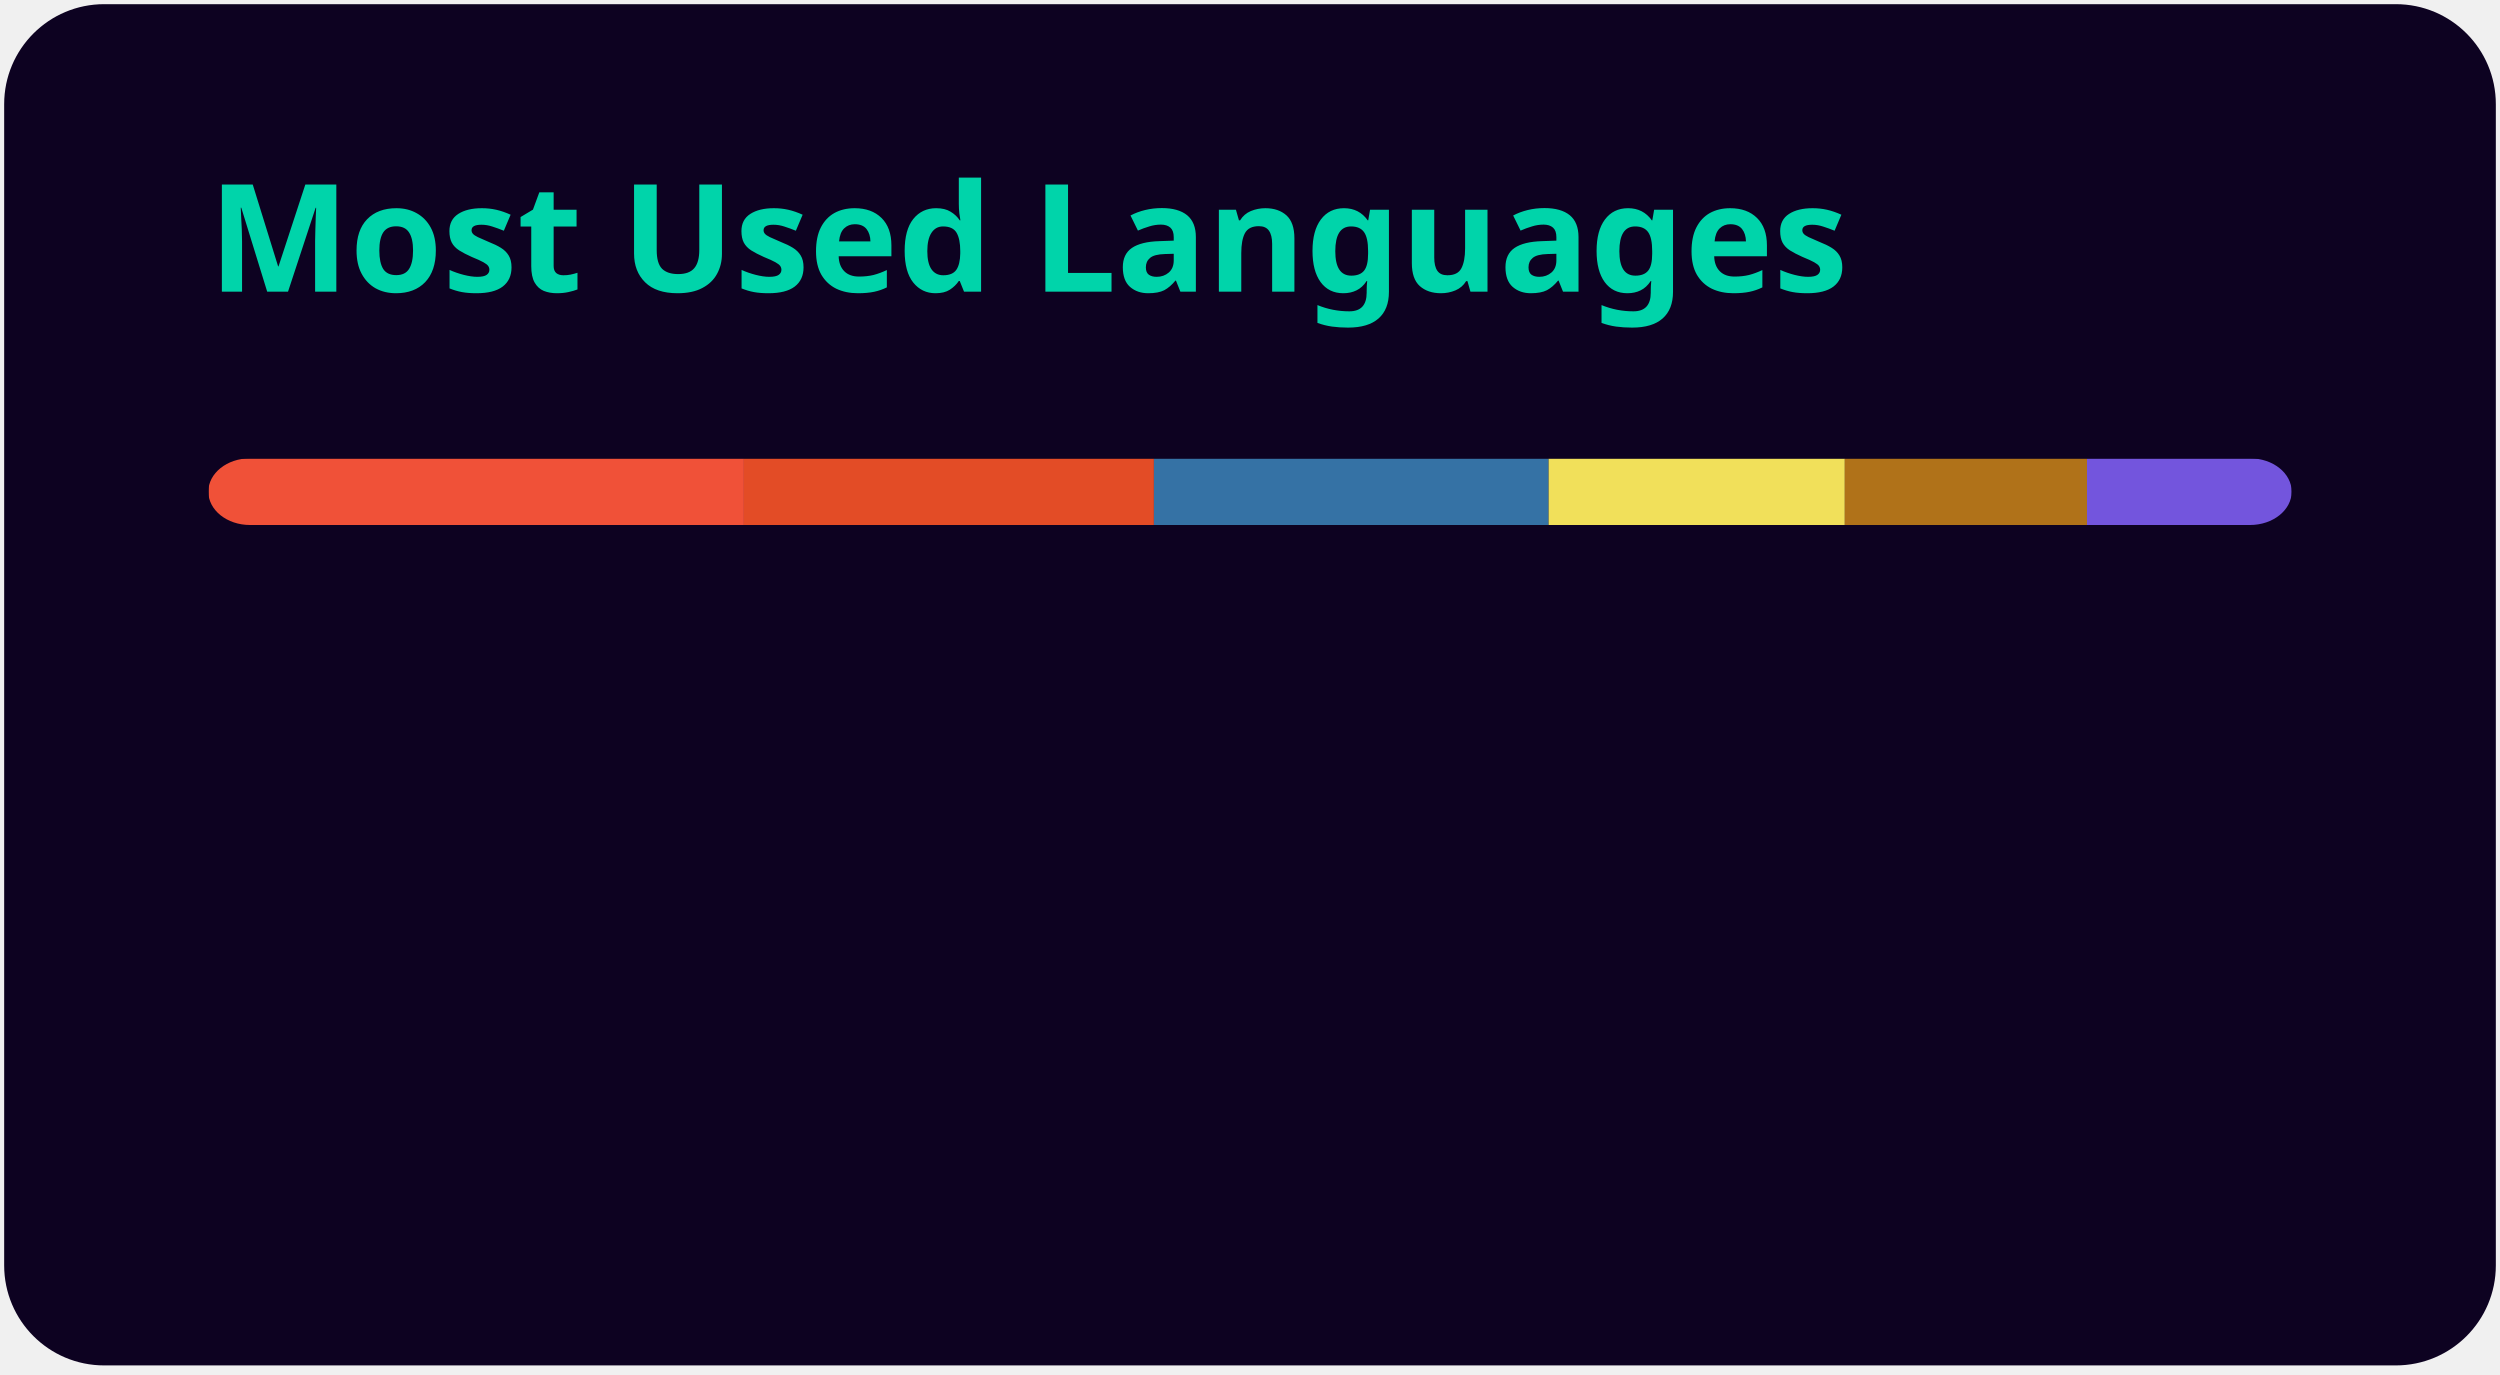
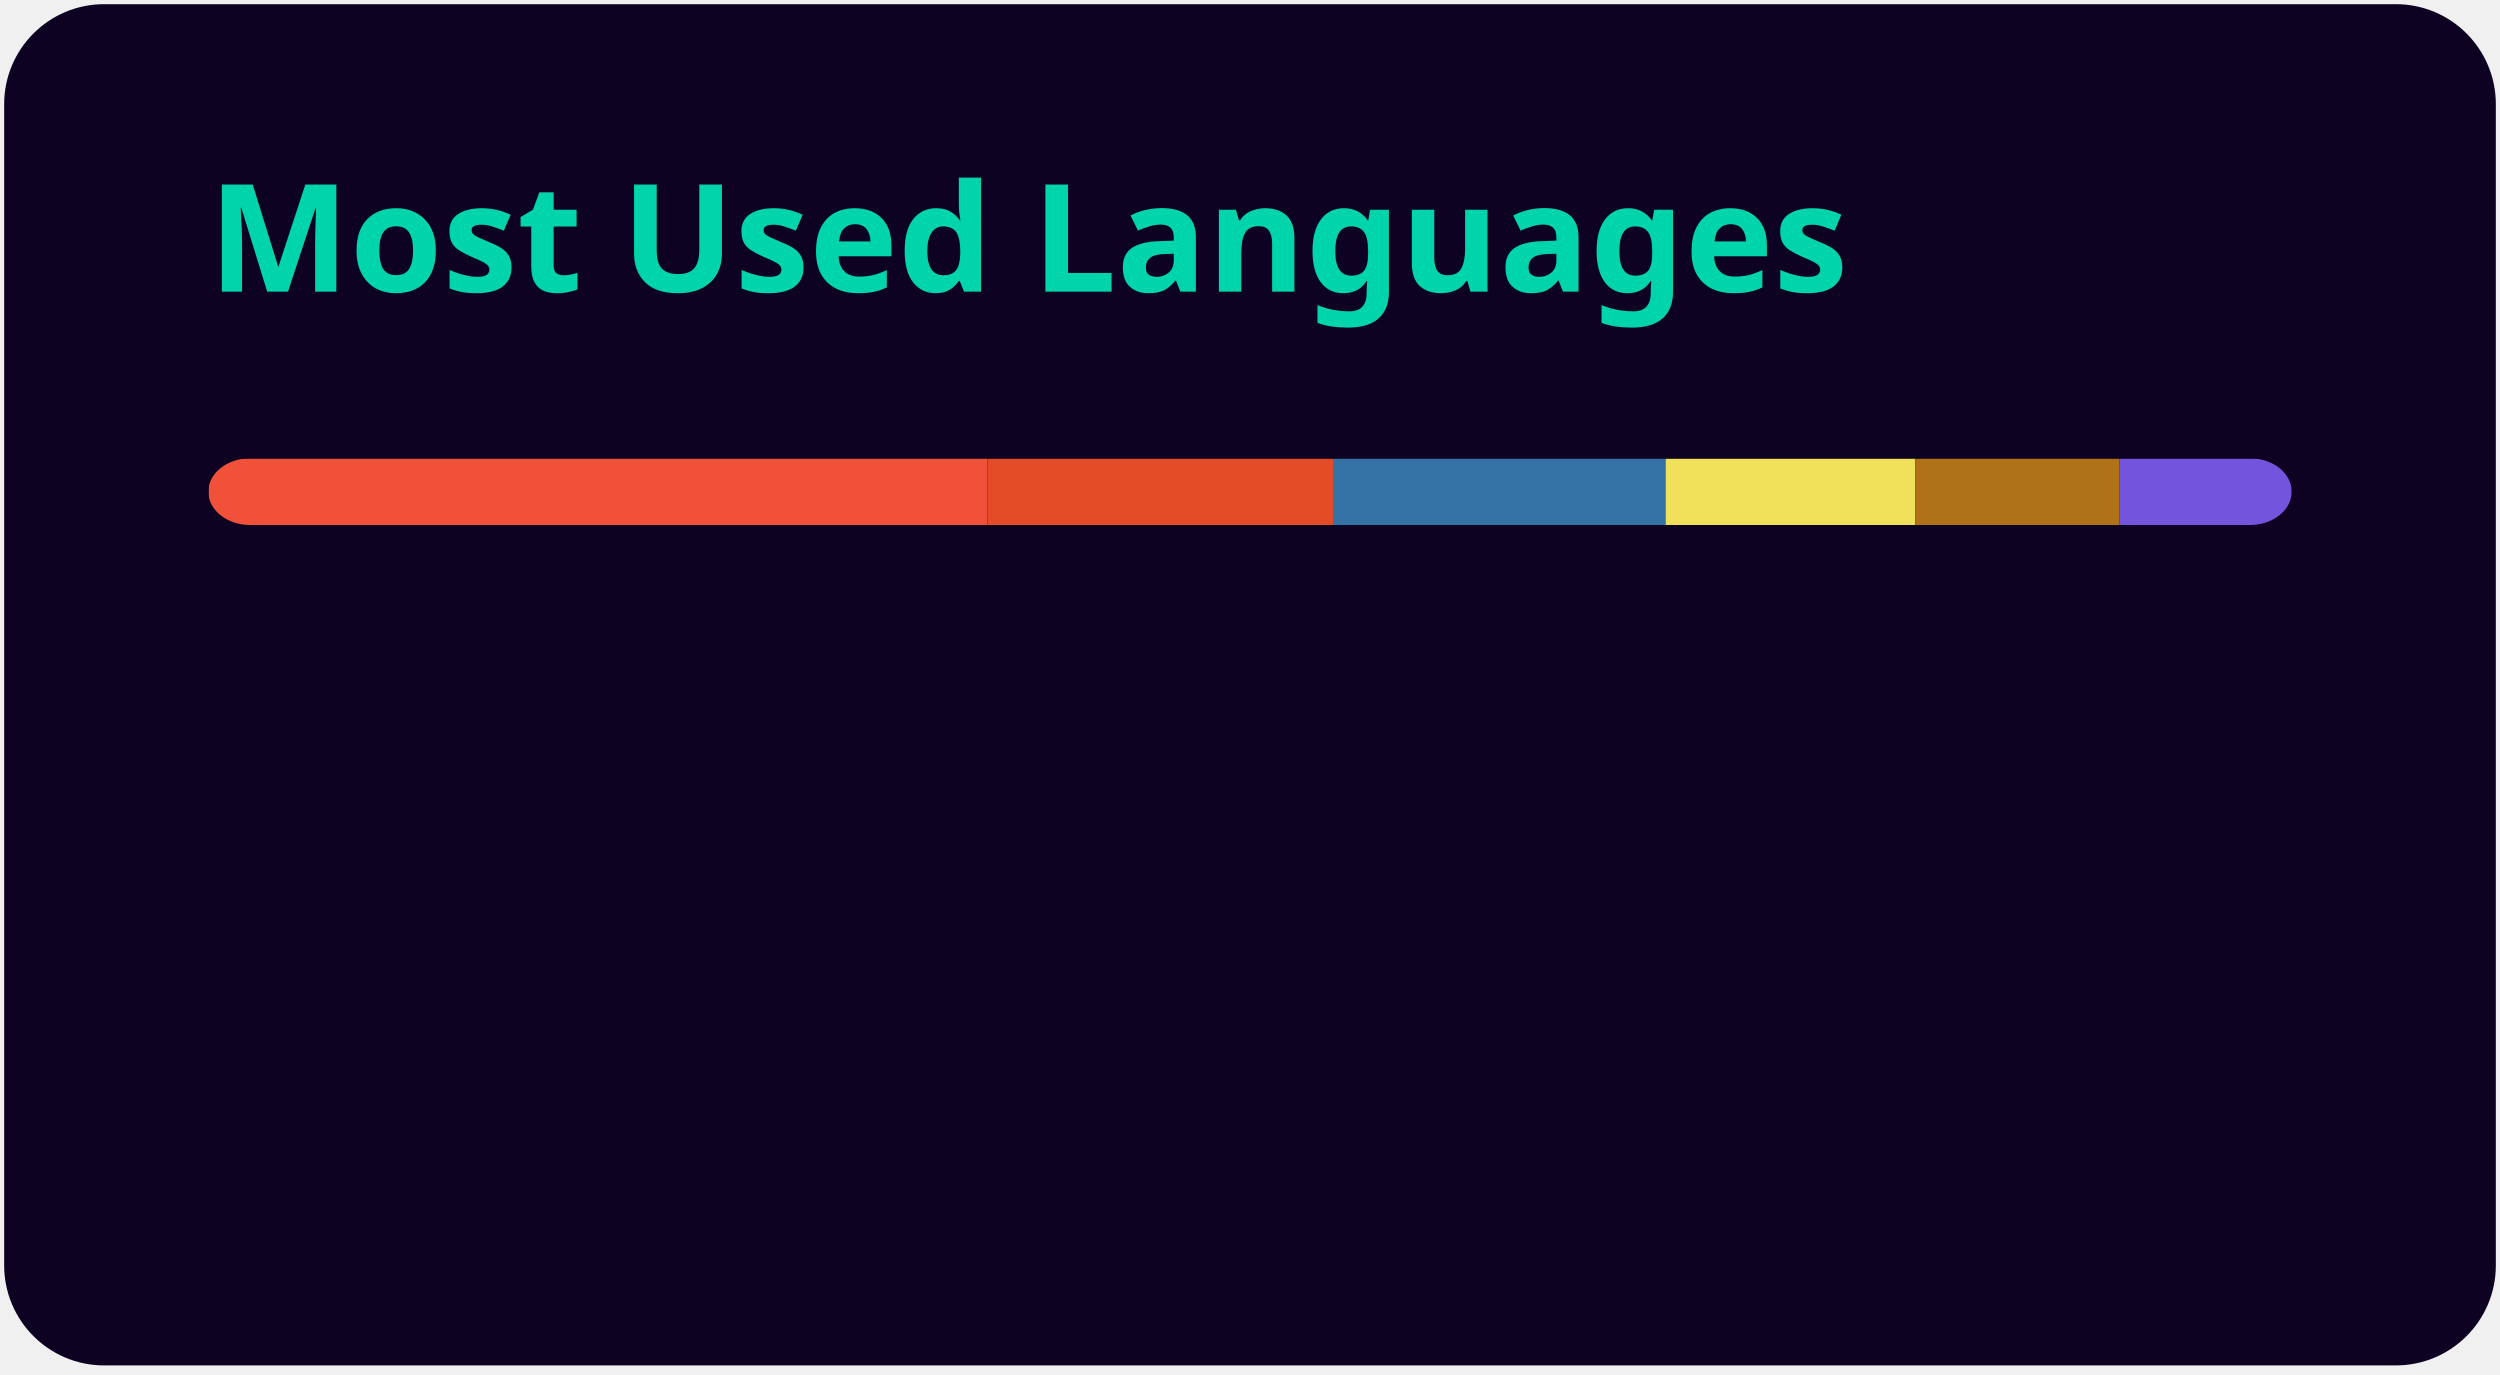
<svg xmlns="http://www.w3.org/2000/svg" width="300" height="165" viewBox="0 0 300 165" fill="none" role="img" aria-labelledby="descId">
  <style>
          .header {
            font: 600 18px 'Segoe UI', Ubuntu, Sans-Serif;
            fill: #00d4aa;
            animation: fadeInAnimation 0.8s ease-in-out forwards;
          }
          @supports(-moz-appearance: auto) {
            /* Selector detects Firefox */
            .header { font-size: 15.5px; }
          }
          
    @keyframes slideInAnimation {
      from {
        width: 0;
      }
      to {
        width: calc(100%-100px);
      }
    }
    @keyframes growWidthAnimation {
      from {
        width: 0;
      }
      to {
        width: 100%;
      }
    }
    .stat {
      font: 600 14px 'Segoe UI', Ubuntu, "Helvetica Neue", Sans-Serif; fill: #e0e0e0;
    }
    @supports(-moz-appearance: auto) {
      /* Selector detects Firefox */
      .stat { font-size:12px; }
    }
    .bold { font-weight: 700 }
    .lang-name {
      font: 400 11px "Segoe UI", Ubuntu, Sans-Serif;
      fill: #e0e0e0;
    }
    .stagger {
      opacity: 0;
      animation: fadeInAnimation 0.3s ease-in-out forwards;
    }
    #rect-mask rect{
      animation: slideInAnimation 1s ease-in-out forwards;
    }
    .lang-progress{
      animation: growWidthAnimation 0.6s ease-in-out forwards;
    }
    

          
      /* Animations */
      @keyframes scaleInAnimation {
        from {
          transform: translate(-5px, 5px) scale(0);
        }
        to {
          transform: translate(-5px, 5px) scale(1);
        }
      }
      @keyframes fadeInAnimation {
        from {
          opacity: 0;
        }
        to {
          opacity: 1;
        }
      }
    
          
        </style>
  <rect data-testid="card-bg" x="0.5" y="0.5" rx="12" height="99%" stroke="#e4e2e2" width="299" fill="#0d0221" stroke-opacity="0" />
  <g data-testid="card-title" transform="translate(25, 35)">
    <g transform="translate(0, 0)">
      <text x="0" y="0" class="header" data-testid="header">Most Used Languages</text>
    </g>
  </g>
  <g data-testid="main-card-body" transform="translate(0, 55)">
    <svg data-testid="lang-items" x="25">
      <mask id="rect-mask">
        <rect x="0" y="0" width="250" height="8" fill="white" rx="5" />
      </mask>
-       <rect mask="url(#rect-mask)" data-testid="lang-progress" x="0" y="0" width="64.27" height="8" fill="#F05138" />
-       <rect mask="url(#rect-mask)" data-testid="lang-progress" x="64.27" y="0" width="49.2" height="8" fill="#e34c26" />
-       <rect mask="url(#rect-mask)" data-testid="lang-progress" x="113.47" y="0" width="47.36" height="8" fill="#3572A5" />
-       <rect mask="url(#rect-mask)" data-testid="lang-progress" x="160.83" y="0" width="35.55" height="8" fill="#f1e05a" />
-       <rect mask="url(#rect-mask)" data-testid="lang-progress" x="196.38" y="0" width="29.06" height="8" fill="#b07219" />
-       <rect mask="url(#rect-mask)" data-testid="lang-progress" x="225.44" y="0" width="24.56" height="8" fill="#7355dd" />
+       <rect mask="url(#rect-mask)" data-testid="lang-progress" x="0" y="0" width="93.5" height="8" fill="#F05138" />
+       <rect mask="url(#rect-mask)" data-testid="lang-progress" x="93.5" y="0" width="41.46" height="8" fill="#e34c26" />
+       <rect mask="url(#rect-mask)" data-testid="lang-progress" x="134.96" y="0" width="39.91" height="8" fill="#3572A5" />
+       <rect mask="url(#rect-mask)" data-testid="lang-progress" x="174.87" y="0" width="29.96" height="8" fill="#f1e05a" />
+       <rect mask="url(#rect-mask)" data-testid="lang-progress" x="204.83" y="0" width="24.49" height="8" fill="#b07219" />
+       <rect mask="url(#rect-mask)" data-testid="lang-progress" x="229.32" y="0" width="20.69" height="8" fill="#7355dd" />
      <g transform="translate(0, 25)">
        <g transform="translate(0, 0)">
          <g transform="translate(0, 0)">
            <g class="stagger" style="animation-delay: 450ms">
              <circle cx="5" cy="6" r="5" fill="#F05138" />
              <text data-testid="lang-name" x="15" y="10" class="lang-name">
-         Swift 25.71%
+         Swift 37.40%
      </text>
            </g>
          </g>
          <g transform="translate(0, 25)">
            <g class="stagger" style="animation-delay: 600ms">
              <circle cx="5" cy="6" r="5" fill="#e34c26" />
              <text data-testid="lang-name" x="15" y="10" class="lang-name">
-         HTML 19.68%
+         HTML 16.58%
      </text>
            </g>
          </g>
          <g transform="translate(0, 50)">
            <g class="stagger" style="animation-delay: 750ms">
              <circle cx="5" cy="6" r="5" fill="#3572A5" />
              <text data-testid="lang-name" x="15" y="10" class="lang-name">
-         Python 18.94%
+         Python 15.96%
      </text>
            </g>
          </g>
        </g>
        <g transform="translate(150, 0)">
          <g transform="translate(0, 0)">
            <g class="stagger" style="animation-delay: 450ms">
              <circle cx="5" cy="6" r="5" fill="#f1e05a" />
              <text data-testid="lang-name" x="15" y="10" class="lang-name">
-         JavaScript 14.22%
+         JavaScript 11.98%
      </text>
            </g>
          </g>
          <g transform="translate(0, 25)">
            <g class="stagger" style="animation-delay: 600ms">
              <circle cx="5" cy="6" r="5" fill="#b07219" />
              <text data-testid="lang-name" x="15" y="10" class="lang-name">
-         Java 11.63%
+         Java 9.80%
      </text>
            </g>
          </g>
          <g transform="translate(0, 50)">
            <g class="stagger" style="animation-delay: 750ms">
              <circle cx="5" cy="6" r="5" fill="#7355dd" />
              <text data-testid="lang-name" x="15" y="10" class="lang-name">
-         C# 9.82%
+         C# 8.28%
      </text>
            </g>
          </g>
        </g>
      </g>
    </svg>
  </g>
</svg>
